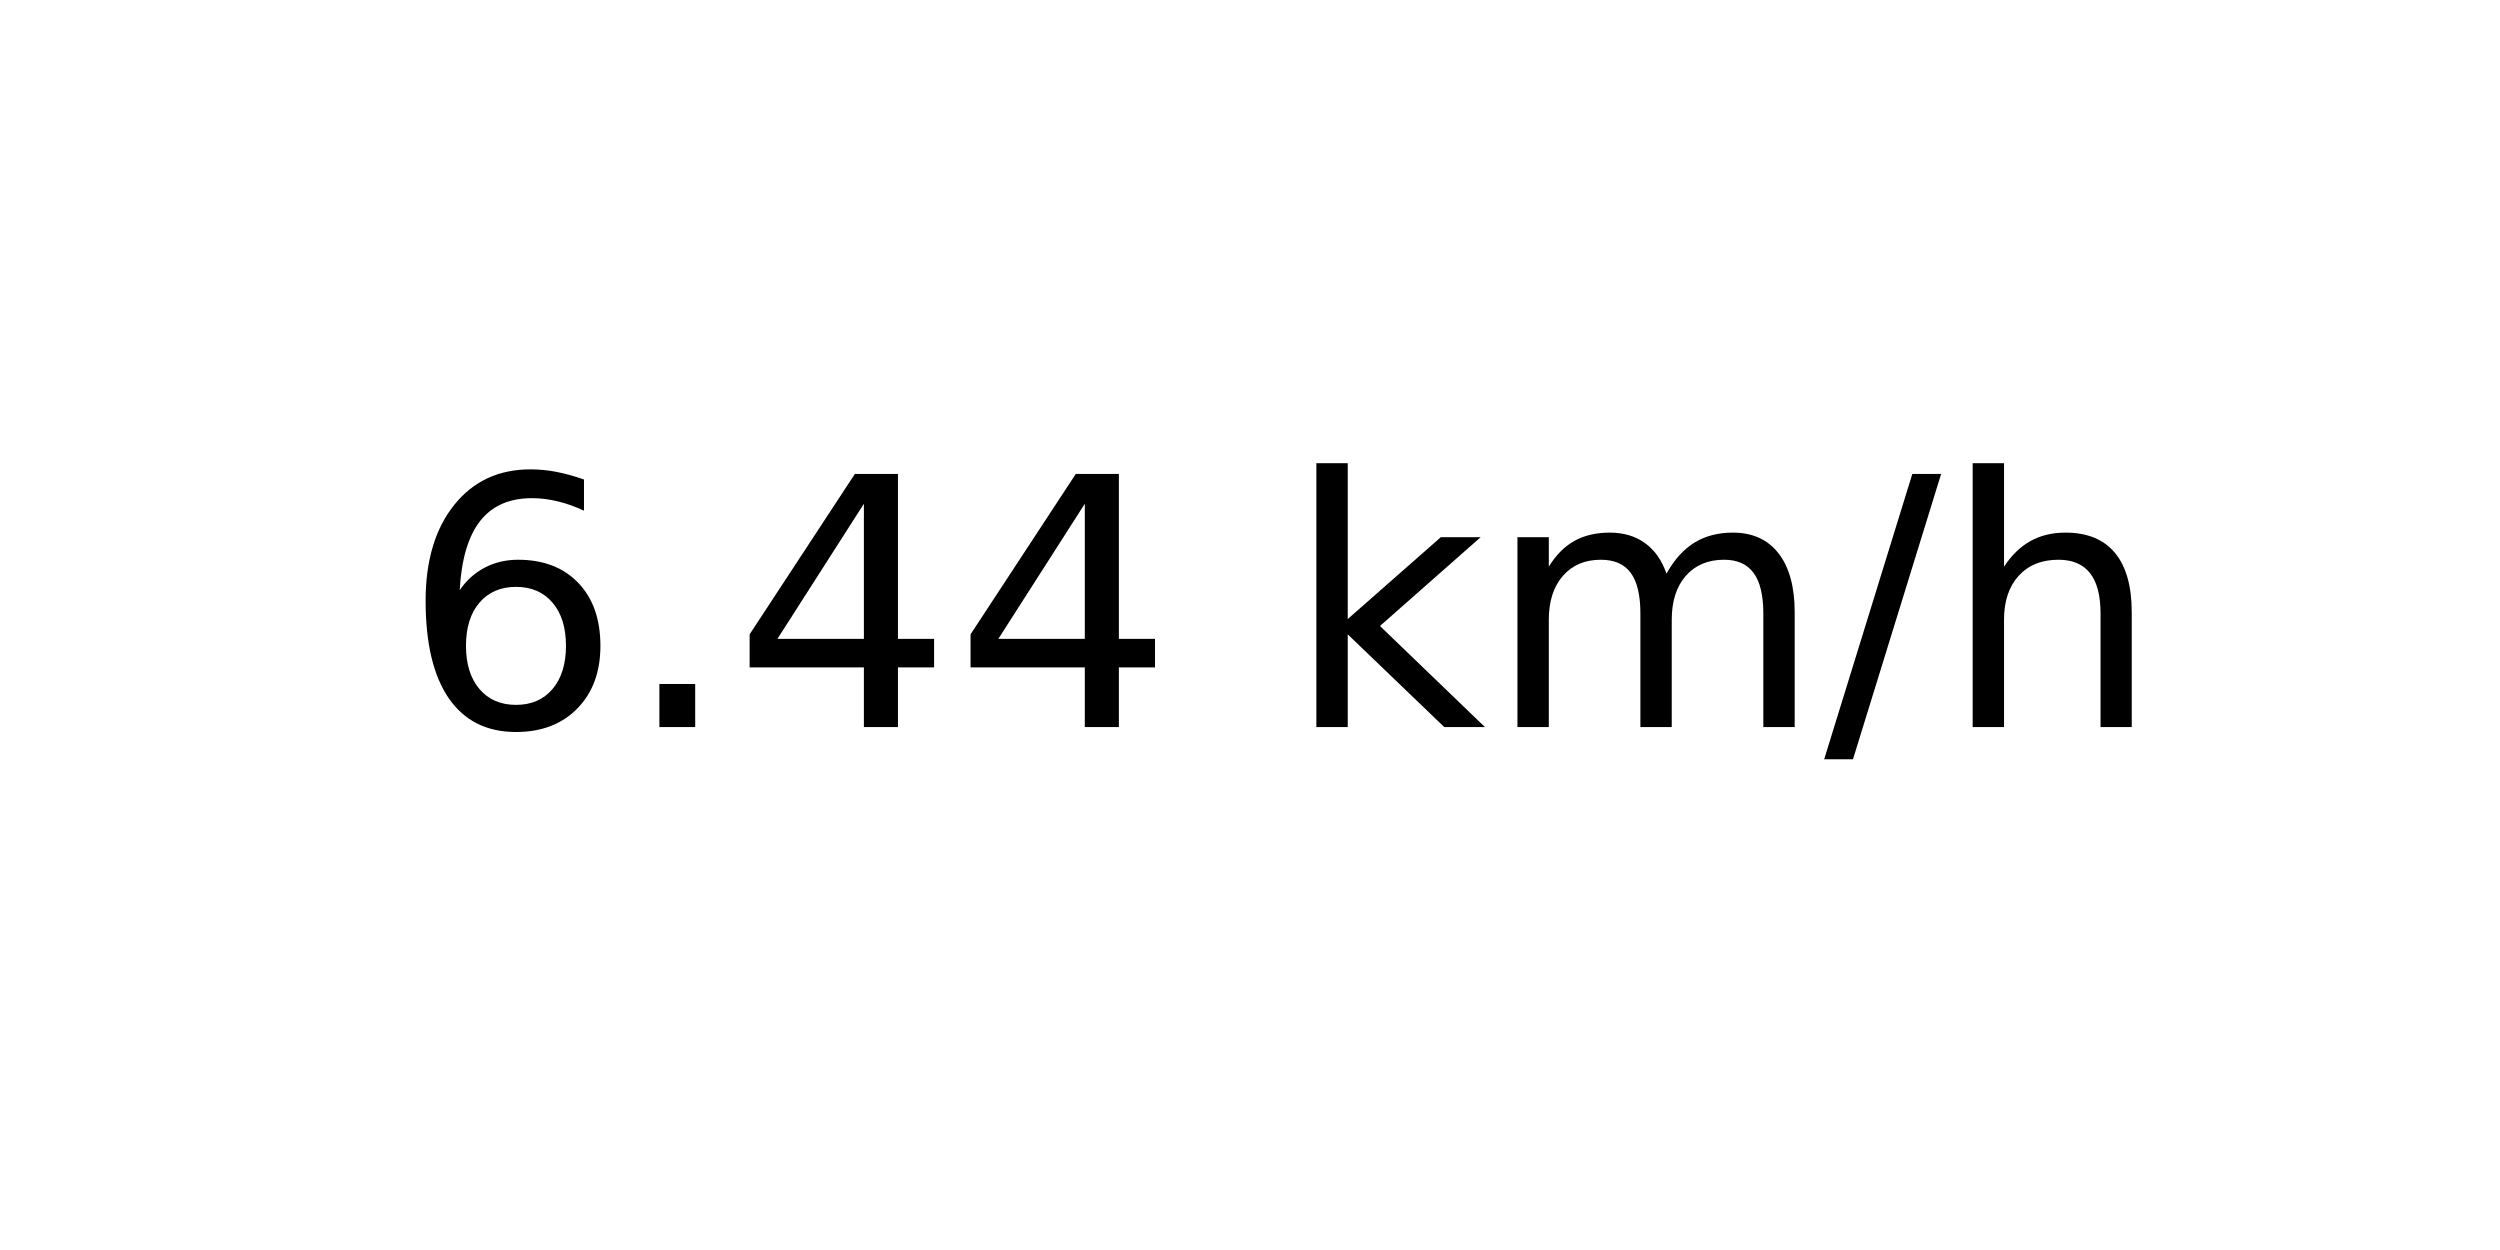
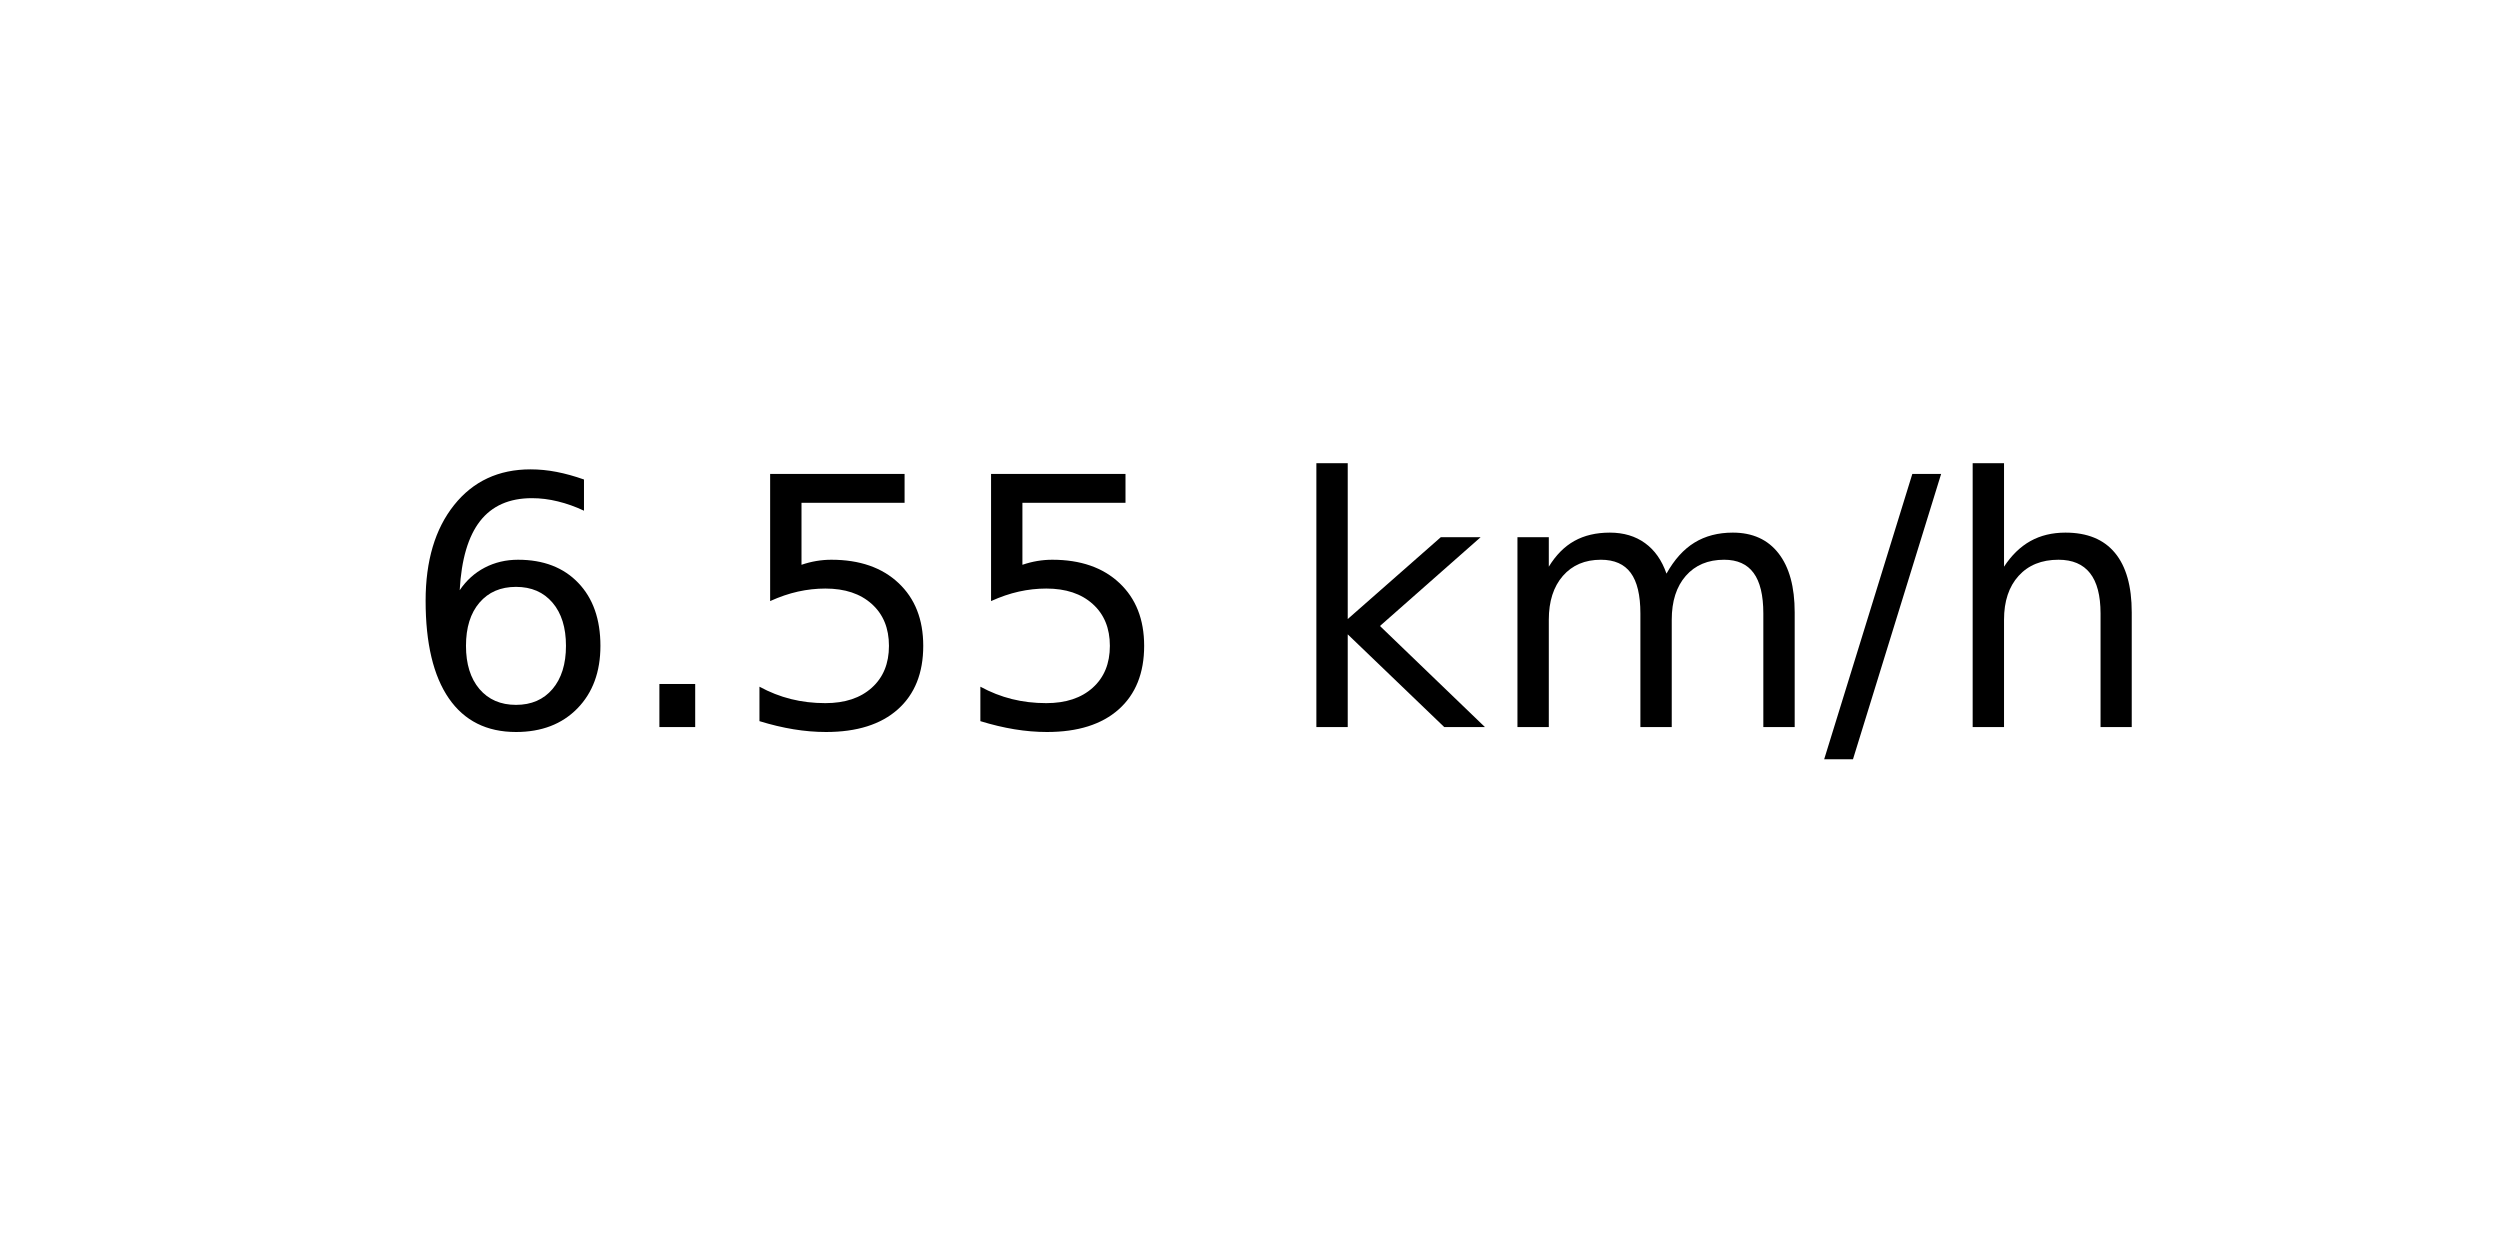
<svg xmlns="http://www.w3.org/2000/svg" xmlns:xlink="http://www.w3.org/1999/xlink" width="72pt" height="36pt" viewBox="0 0 72 36" version="1.1">
  <defs>
    <style type="text/css">*{stroke-linejoin: round; stroke-linecap: butt}</style>
  </defs>
  <g id="figure_1">
    <g id="axes_1">
      <g id="text_1">
        <g transform="translate(11.55937 20.93937) scale(0.1 -0.1)">
          <defs>
            <path id="DejaVuSans-36" d="M 2113 2584  Q 1688 2584 1439 2293  Q 1191 2003 1191 1497  Q 1191 994 1439 701  Q 1688 409 2113 409  Q 2538 409 2786 701  Q 3034 994 3034 1497  Q 3034 2003 2786 2293  Q 2538 2584 2113 2584  z M 3366 4563  L 3366 3988  Q 3128 4100 2886 4159  Q 2644 4219 2406 4219  Q 1781 4219 1451 3797  Q 1122 3375 1075 2522  Q 1259 2794 1537 2939  Q 1816 3084 2150 3084  Q 2853 3084 3261 2657  Q 3669 2231 3669 1497  Q 3669 778 3244 343  Q 2819 -91 2113 -91  Q 1303 -91 875 529  Q 447 1150 447 2328  Q 447 3434 972 4092  Q 1497 4750 2381 4750  Q 2619 4750 2861 4703  Q 3103 4656 3366 4563  z " transform="scale(0.015625)" />
            <path id="DejaVuSans-2e" d="M 684 794  L 1344 794  L 1344 0  L 684 0  L 684 794  z " transform="scale(0.015625)" />
-             <path id="DejaVuSans-34" d="M 2419 4116  L 825 1625  L 2419 1625  L 2419 4116  z M 2253 4666  L 3047 4666  L 3047 1625  L 3713 1625  L 3713 1100  L 3047 1100  L 3047 0  L 2419 0  L 2419 1100  L 313 1100  L 313 1709  L 2253 4666  z " transform="scale(0.015625)" />
+             <path id="DejaVuSans-35" d="M 691 4666  L 3169 4666  L 3169 4134  L 1269 4134  L 1269 2991  Q 1406 3038 1543 3061  Q 1681 3084 1819 3084  Q 2600 3084 3056 2656  Q 3513 2228 3513 1497  Q 3513 744 3044 326  Q 2575 -91 1722 -91  Q 1428 -91 1123 -41  Q 819 9 494 109  L 494 744  Q 775 591 1075 516  Q 1375 441 1709 441  Q 2250 441 2565 725  Q 2881 1009 2881 1497  Q 2881 1984 2565 2268  Q 2250 2553 1709 2553  Q 1456 2553 1204 2497  Q 953 2441 691 2322  L 691 4666  z " transform="scale(0.015625)" />
            <path id="DejaVuSans-20" transform="scale(0.015625)" />
            <path id="DejaVuSans-6b" d="M 581 4863  L 1159 4863  L 1159 1991  L 2875 3500  L 3609 3500  L 1753 1863  L 3688 0  L 2938 0  L 1159 1709  L 1159 0  L 581 0  L 581 4863  z " transform="scale(0.015625)" />
            <path id="DejaVuSans-6d" d="M 3328 2828  Q 3544 3216 3844 3400  Q 4144 3584 4550 3584  Q 5097 3584 5394 3201  Q 5691 2819 5691 2113  L 5691 0  L 5113 0  L 5113 2094  Q 5113 2597 4934 2840  Q 4756 3084 4391 3084  Q 3944 3084 3684 2787  Q 3425 2491 3425 1978  L 3425 0  L 2847 0  L 2847 2094  Q 2847 2600 2669 2842  Q 2491 3084 2119 3084  Q 1678 3084 1418 2786  Q 1159 2488 1159 1978  L 1159 0  L 581 0  L 581 3500  L 1159 3500  L 1159 2956  Q 1356 3278 1631 3431  Q 1906 3584 2284 3584  Q 2666 3584 2933 3390  Q 3200 3197 3328 2828  z " transform="scale(0.015625)" />
            <path id="DejaVuSans-2f" d="M 1625 4666  L 2156 4666  L 531 -594  L 0 -594  L 1625 4666  z " transform="scale(0.015625)" />
            <path id="DejaVuSans-68" d="M 3513 2113  L 3513 0  L 2938 0  L 2938 2094  Q 2938 2591 2744 2837  Q 2550 3084 2163 3084  Q 1697 3084 1428 2787  Q 1159 2491 1159 1978  L 1159 0  L 581 0  L 581 4863  L 1159 4863  L 1159 2956  Q 1366 3272 1645 3428  Q 1925 3584 2291 3584  Q 2894 3584 3203 3211  Q 3513 2838 3513 2113  z " transform="scale(0.015625)" />
          </defs>
          <use xlink:href="#DejaVuSans-36" />
          <use xlink:href="#DejaVuSans-2e" x="63.623" />
-           <use xlink:href="#DejaVuSans-34" x="95.41" />
-           <use xlink:href="#DejaVuSans-34" x="159.033" />
+           <use xlink:href="#DejaVuSans-35" x="95.41" />
+           <use xlink:href="#DejaVuSans-35" x="159.033" />
          <use xlink:href="#DejaVuSans-20" x="222.656" />
          <use xlink:href="#DejaVuSans-6b" x="254.443" />
          <use xlink:href="#DejaVuSans-6d" x="312.354" />
          <use xlink:href="#DejaVuSans-2f" x="409.766" />
          <use xlink:href="#DejaVuSans-68" x="443.457" />
        </g>
      </g>
    </g>
  </g>
</svg>
